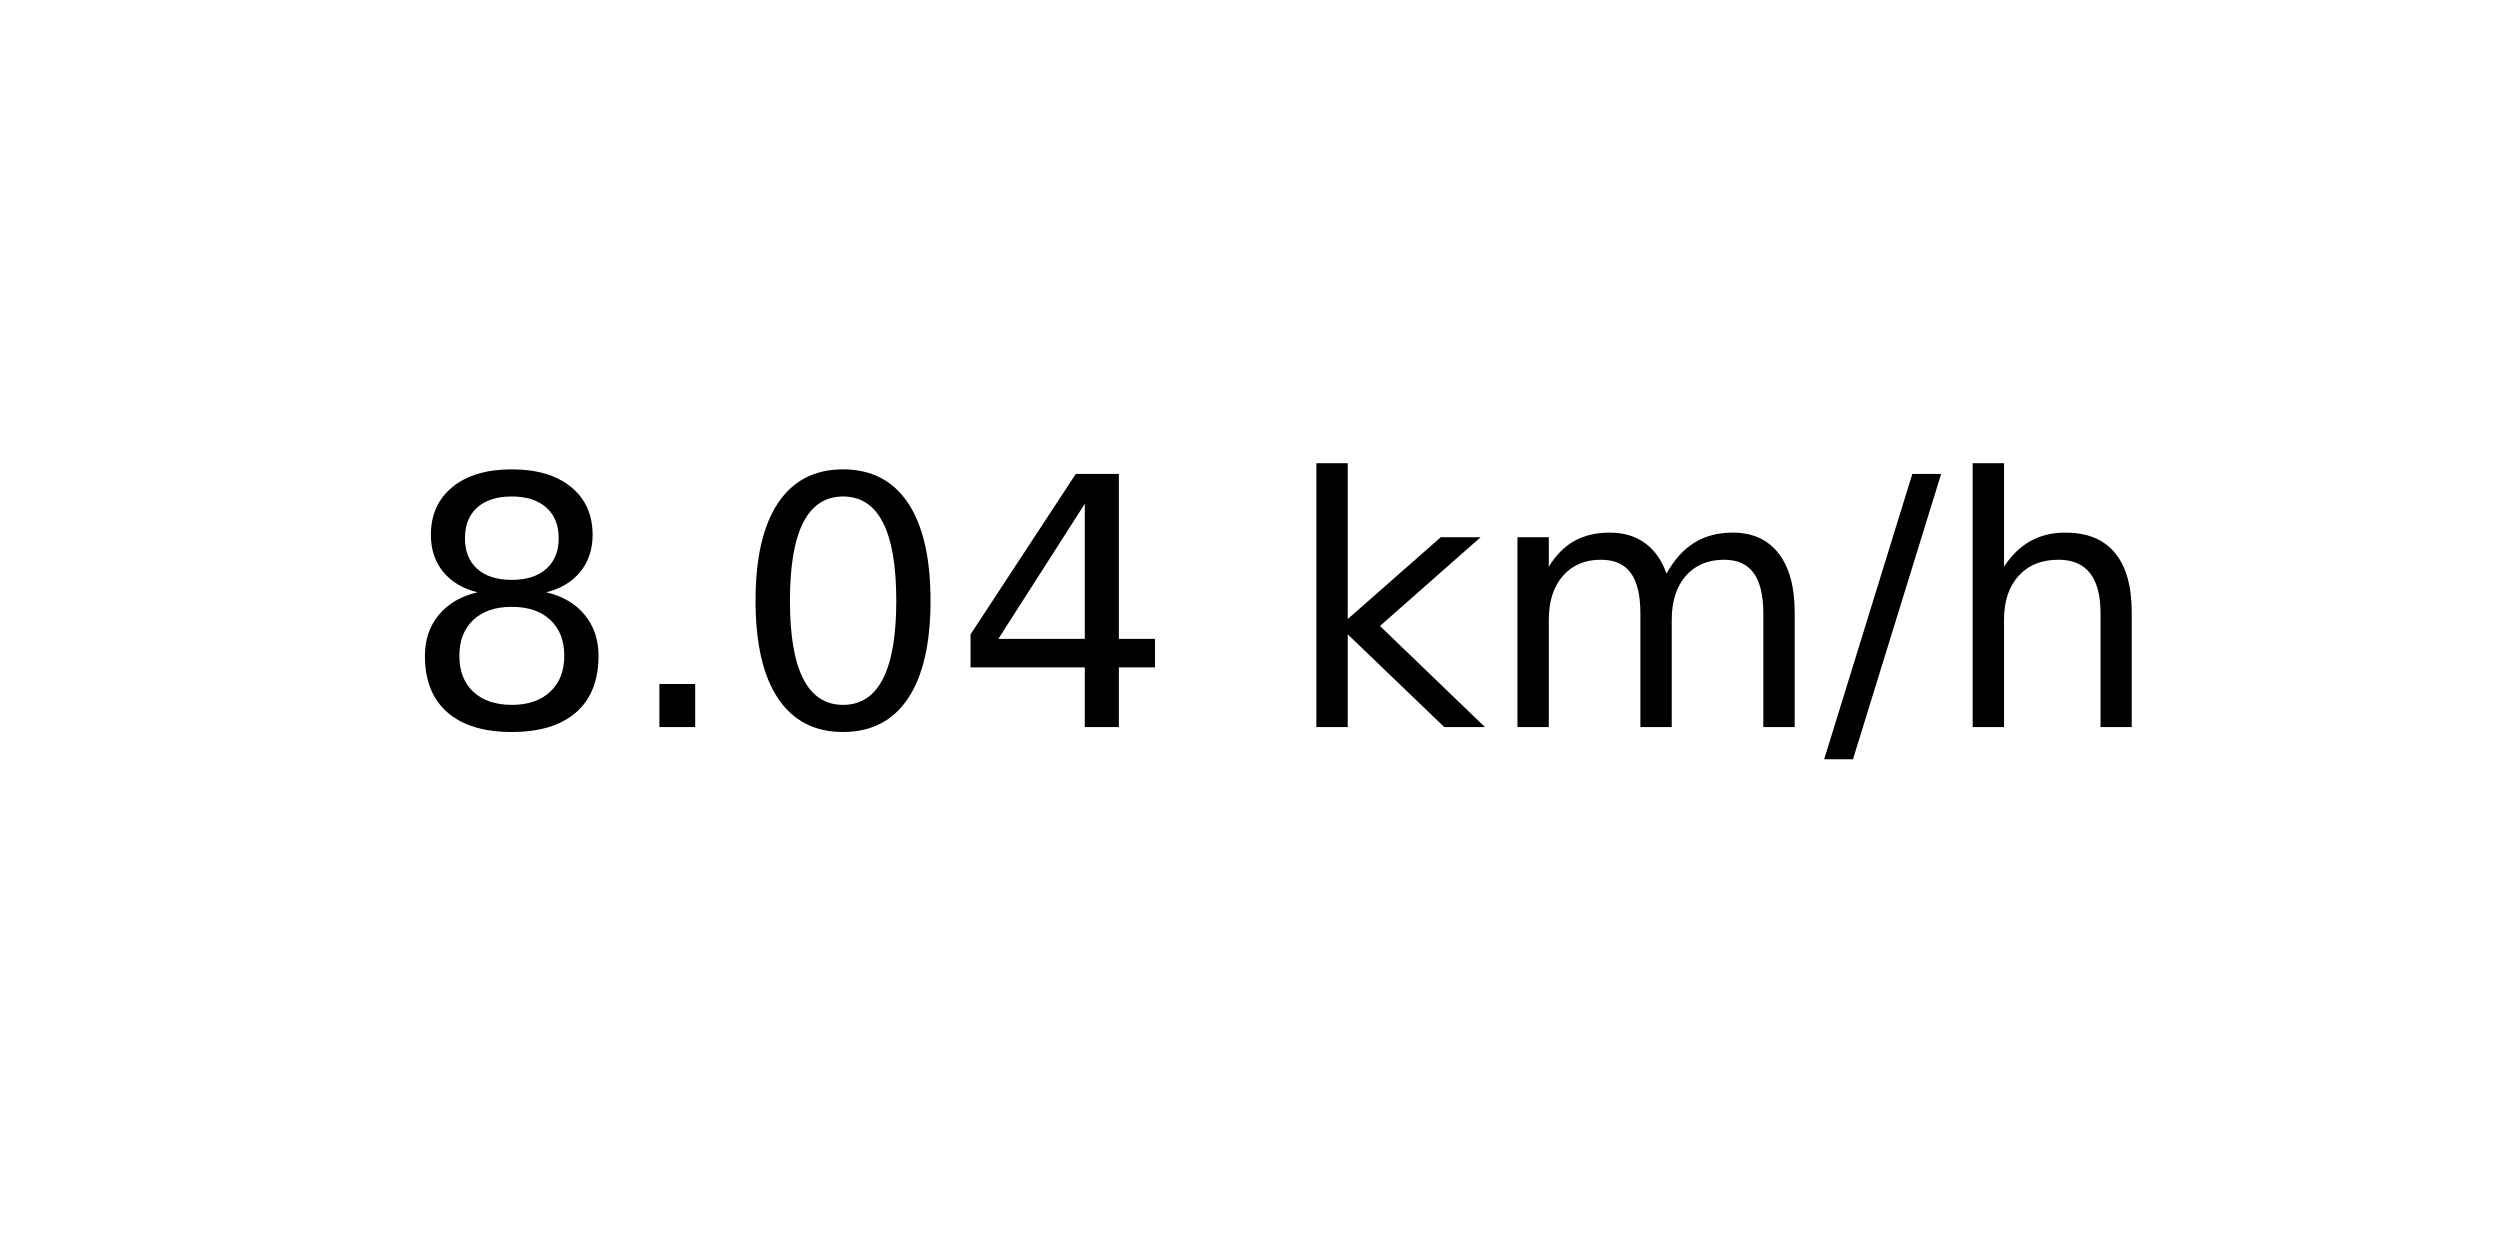
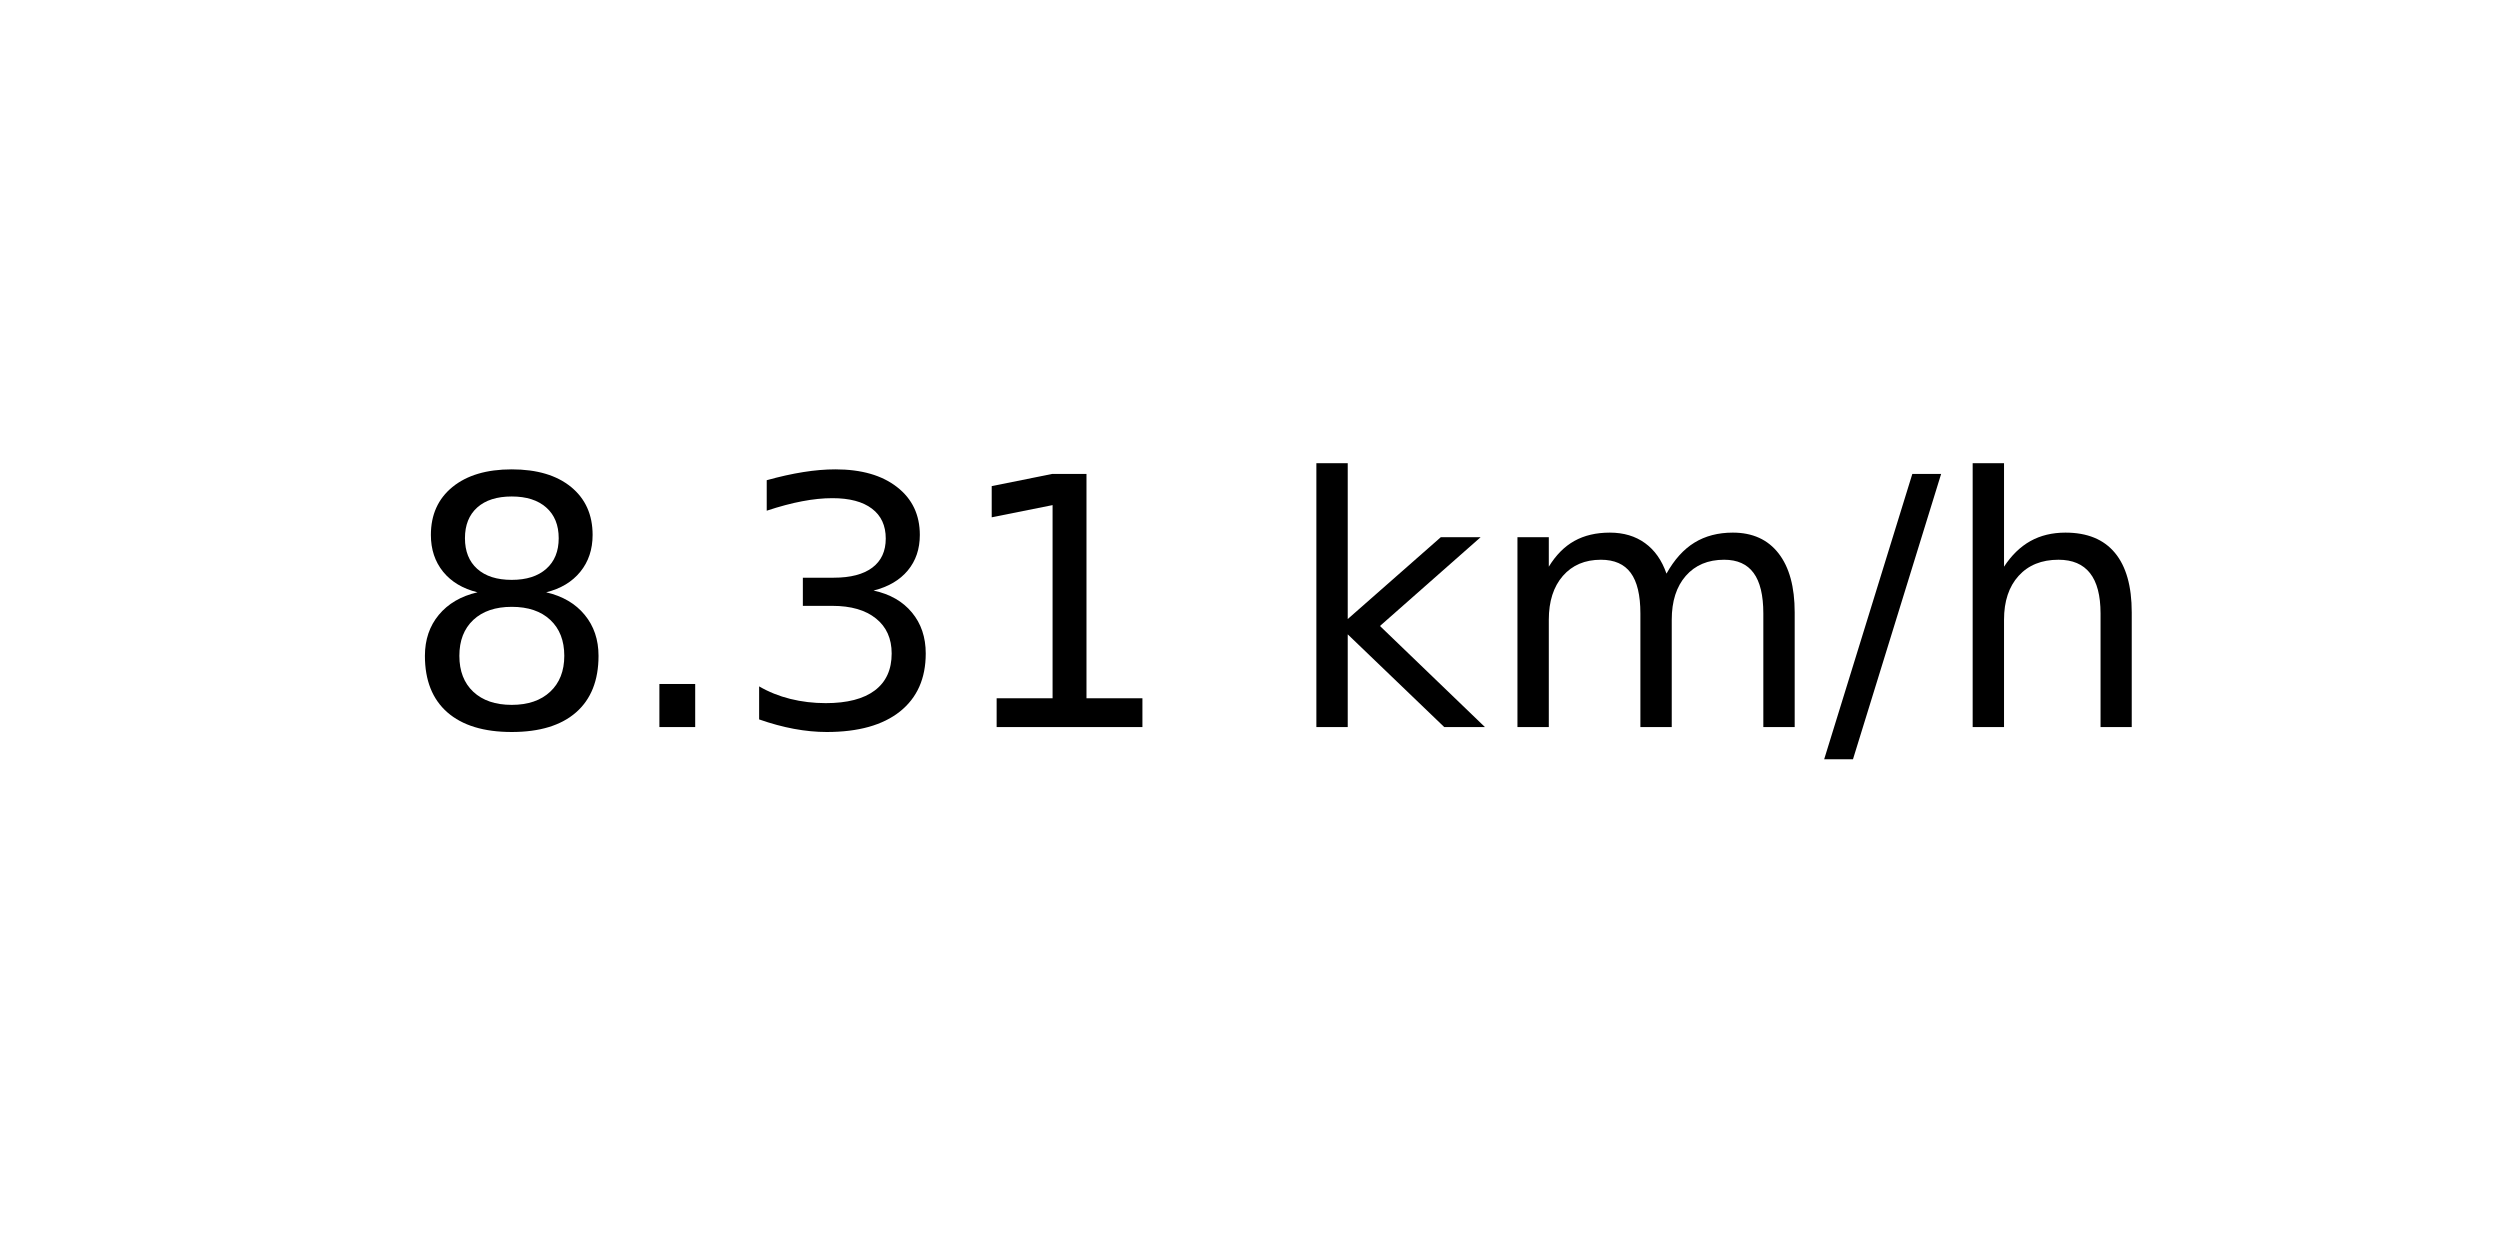
<svg xmlns="http://www.w3.org/2000/svg" xmlns:xlink="http://www.w3.org/1999/xlink" width="72pt" height="36pt" viewBox="0 0 72 36" version="1.1">
  <defs>
    <style type="text/css">*{stroke-linejoin: round; stroke-linecap: butt}</style>
  </defs>
  <g id="figure_1">
    <g id="axes_1">
      <g id="text_1">
        <g transform="translate(11.55937 20.93937) scale(0.1 -0.1)">
          <defs>
            <path id="DejaVuSans-38" d="M 2034 2216  Q 1584 2216 1326 1975  Q 1069 1734 1069 1313  Q 1069 891 1326 650  Q 1584 409 2034 409  Q 2484 409 2743 651  Q 3003 894 3003 1313  Q 3003 1734 2745 1975  Q 2488 2216 2034 2216  z M 1403 2484  Q 997 2584 770 2862  Q 544 3141 544 3541  Q 544 4100 942 4425  Q 1341 4750 2034 4750  Q 2731 4750 3128 4425  Q 3525 4100 3525 3541  Q 3525 3141 3298 2862  Q 3072 2584 2669 2484  Q 3125 2378 3379 2068  Q 3634 1759 3634 1313  Q 3634 634 3220 271  Q 2806 -91 2034 -91  Q 1263 -91 848 271  Q 434 634 434 1313  Q 434 1759 690 2068  Q 947 2378 1403 2484  z M 1172 3481  Q 1172 3119 1398 2916  Q 1625 2713 2034 2713  Q 2441 2713 2670 2916  Q 2900 3119 2900 3481  Q 2900 3844 2670 4047  Q 2441 4250 2034 4250  Q 1625 4250 1398 4047  Q 1172 3844 1172 3481  z " transform="scale(0.015625)" />
            <path id="DejaVuSans-2e" d="M 684 794  L 1344 794  L 1344 0  L 684 0  L 684 794  z " transform="scale(0.015625)" />
-             <path id="DejaVuSans-30" d="M 2034 4250  Q 1547 4250 1301 3770  Q 1056 3291 1056 2328  Q 1056 1369 1301 889  Q 1547 409 2034 409  Q 2525 409 2770 889  Q 3016 1369 3016 2328  Q 3016 3291 2770 3770  Q 2525 4250 2034 4250  z M 2034 4750  Q 2819 4750 3233 4129  Q 3647 3509 3647 2328  Q 3647 1150 3233 529  Q 2819 -91 2034 -91  Q 1250 -91 836 529  Q 422 1150 422 2328  Q 422 3509 836 4129  Q 1250 4750 2034 4750  z " transform="scale(0.015625)" />
-             <path id="DejaVuSans-34" d="M 2419 4116  L 825 1625  L 2419 1625  L 2419 4116  z M 2253 4666  L 3047 4666  L 3047 1625  L 3713 1625  L 3713 1100  L 3047 1100  L 3047 0  L 2419 0  L 2419 1100  L 313 1100  L 313 1709  L 2253 4666  z " transform="scale(0.015625)" />
+             <path id="DejaVuSans-33" d="M 2597 2516  Q 3050 2419 3304 2112  Q 3559 1806 3559 1356  Q 3559 666 3084 287  Q 2609 -91 1734 -91  Q 1441 -91 1130 -33  Q 819 25 488 141  L 488 750  Q 750 597 1062 519  Q 1375 441 1716 441  Q 2309 441 2620 675  Q 2931 909 2931 1356  Q 2931 1769 2642 2001  Q 2353 2234 1838 2234  L 1294 2234  L 1294 2753  L 1863 2753  Q 2328 2753 2575 2939  Q 2822 3125 2822 3475  Q 2822 3834 2567 4026  Q 2313 4219 1838 4219  Q 1578 4219 1281 4162  Q 984 4106 628 3988  L 628 4550  Q 988 4650 1302 4700  Q 1616 4750 1894 4750  Q 2613 4750 3031 4423  Q 3450 4097 3450 3541  Q 3450 3153 3228 2886  Q 3006 2619 2597 2516  z " transform="scale(0.015625)" />
+             <path id="DejaVuSans-31" d="M 794 531  L 1825 531  L 1825 4091  L 703 3866  L 703 4441  L 1819 4666  L 2450 4666  L 2450 531  L 3481 531  L 3481 0  L 794 0  L 794 531  z " transform="scale(0.015625)" />
            <path id="DejaVuSans-20" transform="scale(0.015625)" />
            <path id="DejaVuSans-6b" d="M 581 4863  L 1159 4863  L 1159 1991  L 2875 3500  L 3609 3500  L 1753 1863  L 3688 0  L 2938 0  L 1159 1709  L 1159 0  L 581 0  L 581 4863  z " transform="scale(0.015625)" />
            <path id="DejaVuSans-6d" d="M 3328 2828  Q 3544 3216 3844 3400  Q 4144 3584 4550 3584  Q 5097 3584 5394 3201  Q 5691 2819 5691 2113  L 5691 0  L 5113 0  L 5113 2094  Q 5113 2597 4934 2840  Q 4756 3084 4391 3084  Q 3944 3084 3684 2787  Q 3425 2491 3425 1978  L 3425 0  L 2847 0  L 2847 2094  Q 2847 2600 2669 2842  Q 2491 3084 2119 3084  Q 1678 3084 1418 2786  Q 1159 2488 1159 1978  L 1159 0  L 581 0  L 581 3500  L 1159 3500  L 1159 2956  Q 1356 3278 1631 3431  Q 1906 3584 2284 3584  Q 2666 3584 2933 3390  Q 3200 3197 3328 2828  z " transform="scale(0.015625)" />
            <path id="DejaVuSans-2f" d="M 1625 4666  L 2156 4666  L 531 -594  L 0 -594  L 1625 4666  z " transform="scale(0.015625)" />
            <path id="DejaVuSans-68" d="M 3513 2113  L 3513 0  L 2938 0  L 2938 2094  Q 2938 2591 2744 2837  Q 2550 3084 2163 3084  Q 1697 3084 1428 2787  Q 1159 2491 1159 1978  L 1159 0  L 581 0  L 581 4863  L 1159 4863  L 1159 2956  Q 1366 3272 1645 3428  Q 1925 3584 2291 3584  Q 2894 3584 3203 3211  Q 3513 2838 3513 2113  z " transform="scale(0.015625)" />
          </defs>
          <use xlink:href="#DejaVuSans-38" />
          <use xlink:href="#DejaVuSans-2e" x="63.623" />
-           <use xlink:href="#DejaVuSans-30" x="95.41" />
-           <use xlink:href="#DejaVuSans-34" x="159.033" />
+           <use xlink:href="#DejaVuSans-33" x="95.41" />
+           <use xlink:href="#DejaVuSans-31" x="159.033" />
          <use xlink:href="#DejaVuSans-20" x="222.656" />
          <use xlink:href="#DejaVuSans-6b" x="254.443" />
          <use xlink:href="#DejaVuSans-6d" x="312.354" />
          <use xlink:href="#DejaVuSans-2f" x="409.766" />
          <use xlink:href="#DejaVuSans-68" x="443.457" />
        </g>
      </g>
    </g>
  </g>
</svg>
